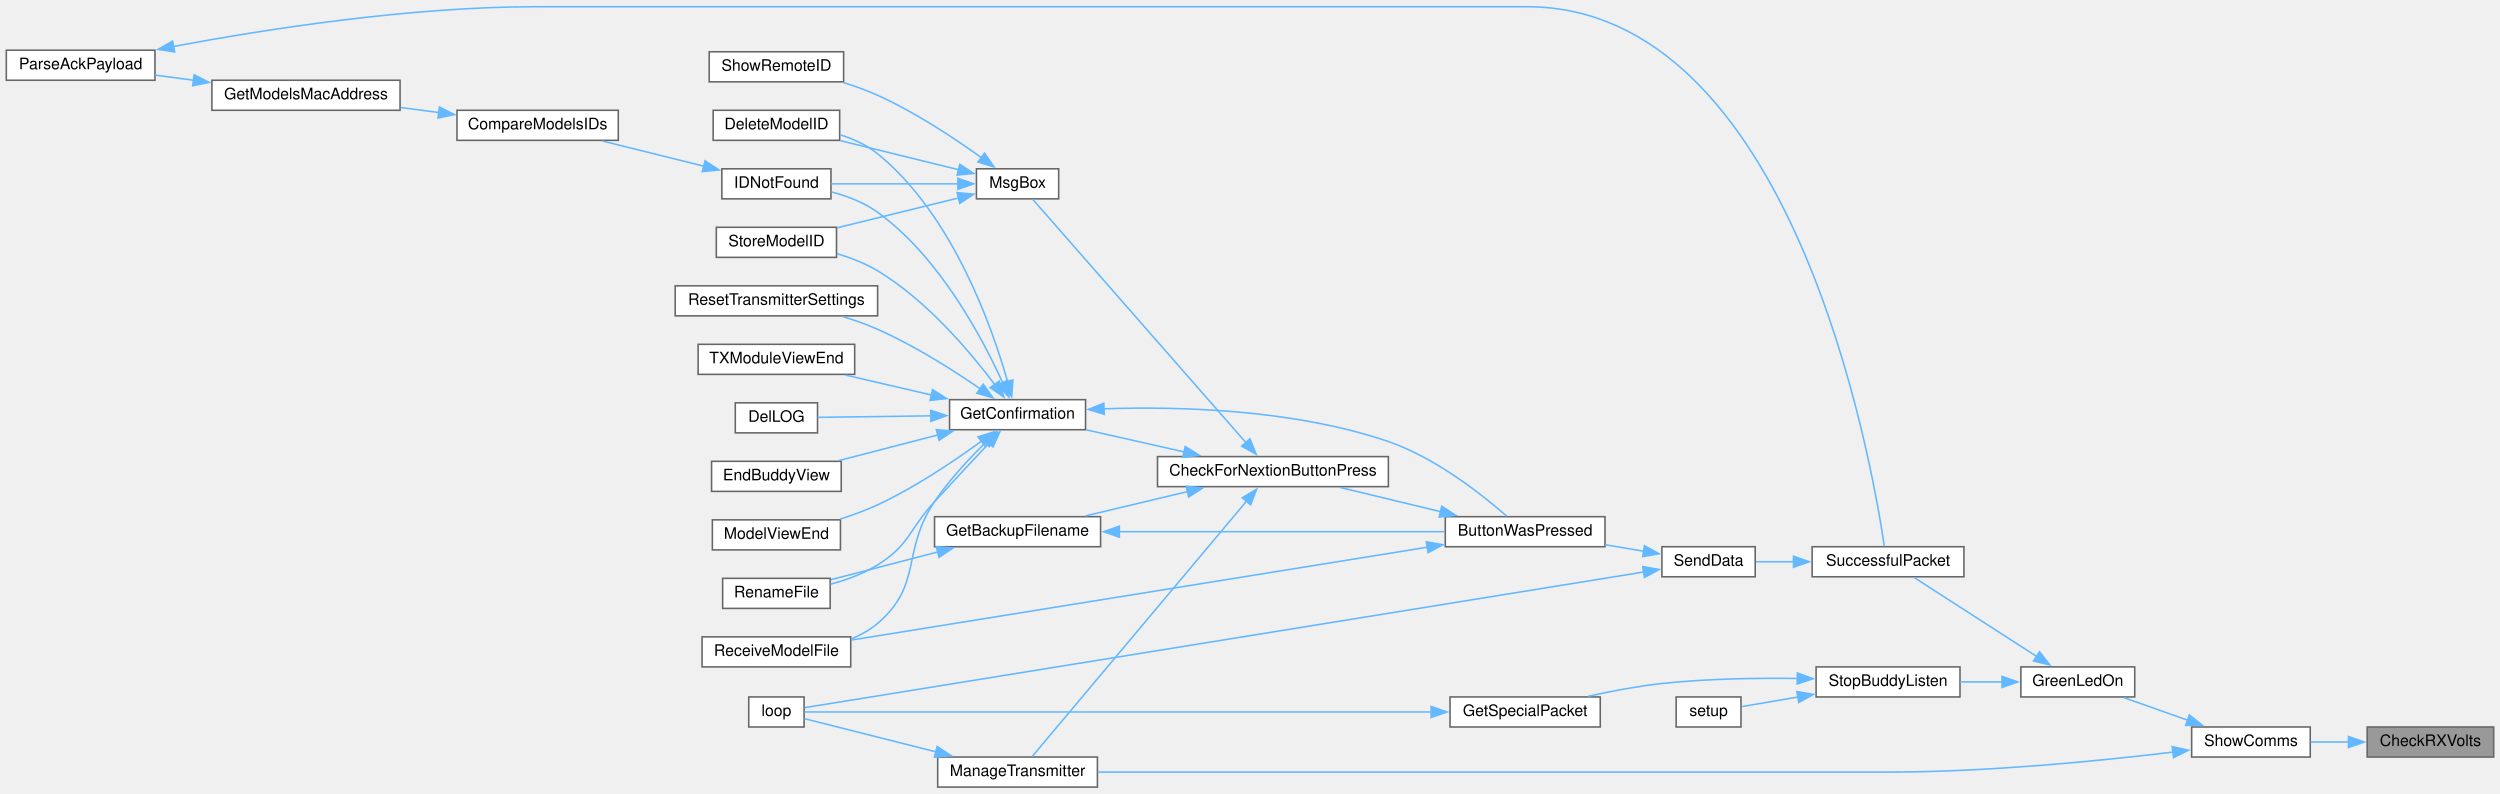
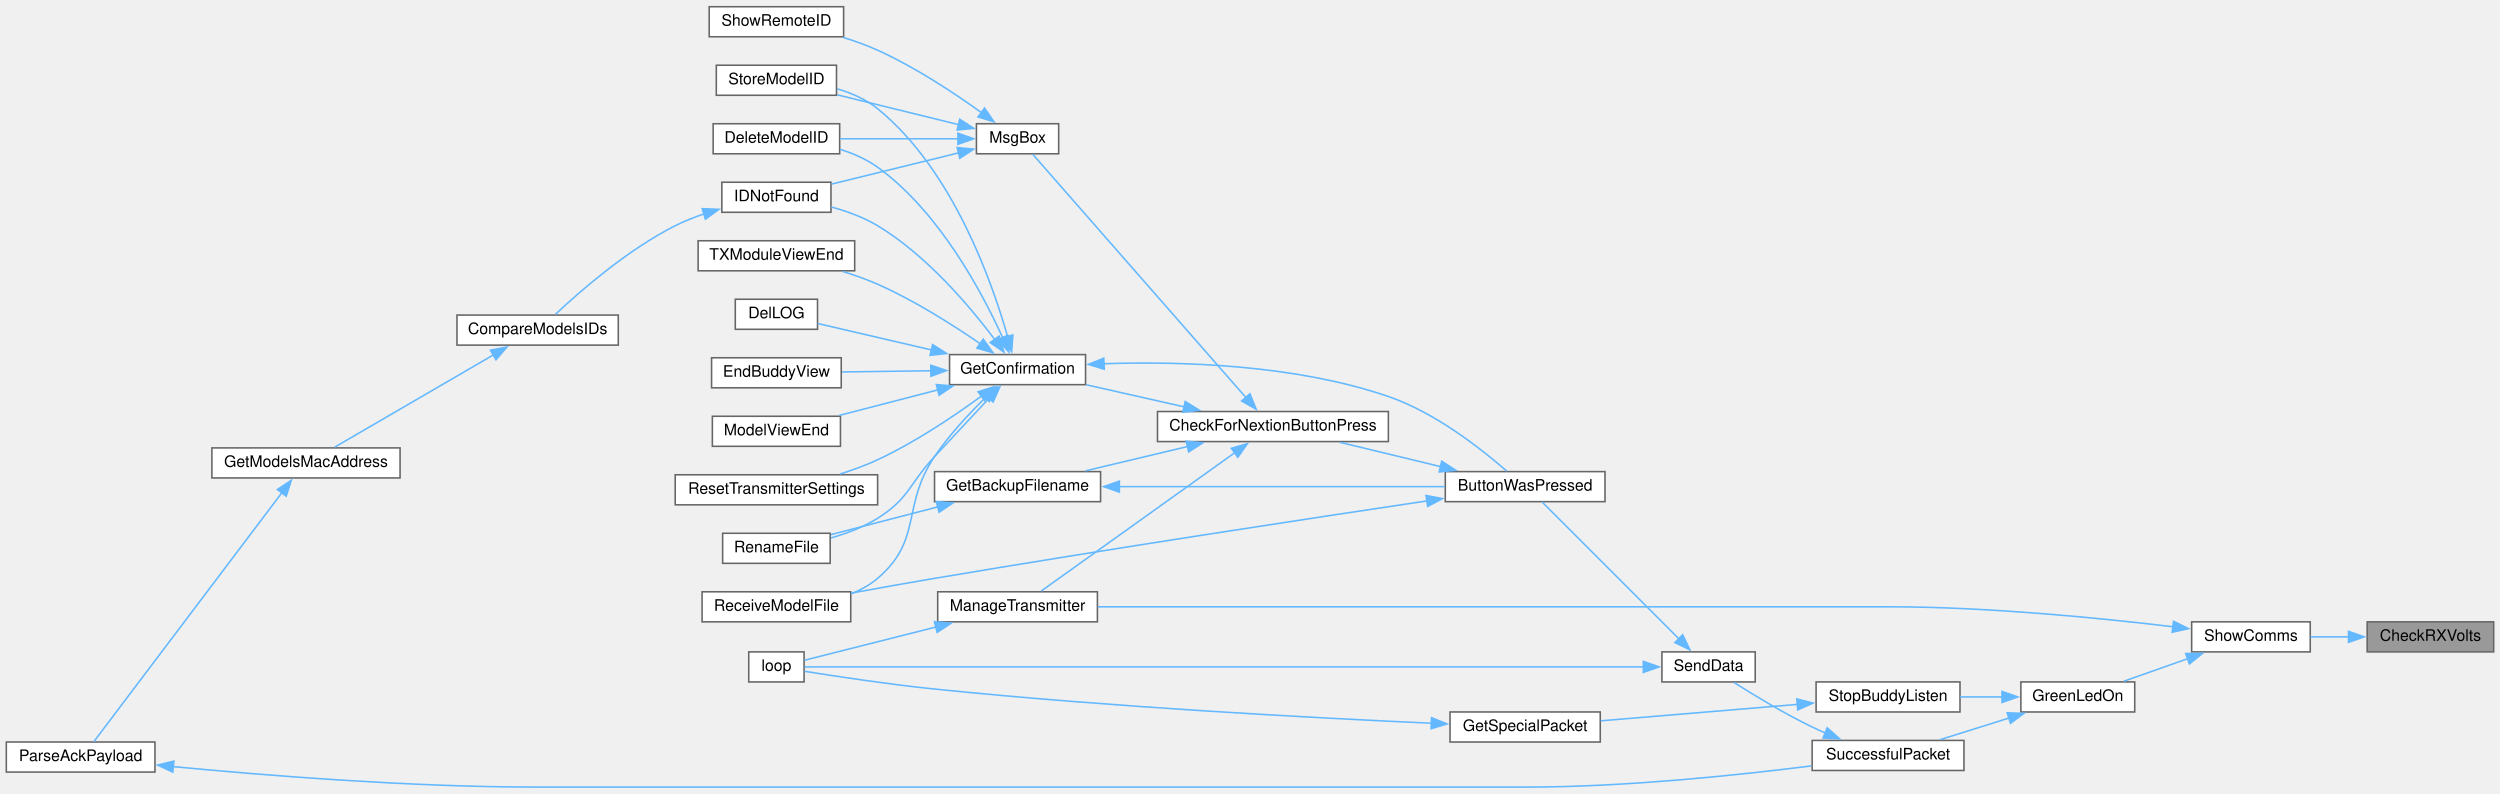
<svg xmlns="http://www.w3.org/2000/svg" xmlns:xlink="http://www.w3.org/1999/xlink" width="1581pt" height="502pt" viewBox="0.00 0.00 1581.00 501.50">
  <g id="graph0" class="graph" transform="scale(1 1) rotate(0) translate(4 497.5)">
    <g id="node1" class="node">
      <g id="a_node1">
        <a xlink:title=" ">
-           <polygon fill="#999999" stroke="#666666" points="1573,-38 1493,-38 1493,-19 1573,-19 1573,-38" />
-           <text text-anchor="middle" x="1533" y="-26" font-family="Helvetica,sans-Serif" font-size="10.00">CheckRXVolts</text>
+           <polygon fill="#999999" stroke="#666666" points="1573,-104.5 1493,-104.5 1493,-85.5 1573,-85.5 1573,-104.5" />
+           <text text-anchor="middle" x="1533" y="-92.5" font-family="Helvetica,sans-Serif" font-size="10.00">CheckRXVolts</text>
        </a>
      </g>
    </g>
    <g id="node2" class="node">
      <g id="a_node2">
        <a xlink:href="TransmitterCode_2src_2main_8cpp.html#a5d3a46c21927cf7a3031a1e68e0b7b48" target="_top" xlink:title="SHOW COMMS.">
-           <polygon fill="white" stroke="#666666" points="1457,-38 1382,-38 1382,-19 1457,-19 1457,-38" />
-           <text text-anchor="middle" x="1419.5" y="-26" font-family="Helvetica,sans-Serif" font-size="10.00">ShowComms</text>
+           <polygon fill="white" stroke="#666666" points="1457,-104.5 1382,-104.5 1382,-85.5 1457,-85.5 1457,-104.5" />
+           <text text-anchor="middle" x="1419.5" y="-92.5" font-family="Helvetica,sans-Serif" font-size="10.00">ShowComms</text>
        </a>
      </g>
    </g>
    <g id="edge1" class="edge">
-       <path fill="none" stroke="#63b8ff" d="M1481.36,-28.5C1473.22,-28.5 1464.94,-28.5 1457.22,-28.5" />
-       <polygon fill="#63b8ff" stroke="#63b8ff" points="1481.18,-32 1491.18,-28.5 1481.18,-25 1481.18,-32" />
+       <path fill="none" stroke="#63b8ff" d="M1481.36,-95C1473.22,-95 1464.94,-95 1457.22,-95" />
+       <polygon fill="#63b8ff" stroke="#63b8ff" points="1481.18,-98.5 1491.18,-95 1481.18,-91.5 1481.18,-98.5" />
    </g>
    <g id="node3" class="node">
      <g id="a_node3">
        <a xlink:href="TransmitterCode_2src_2main_8cpp.html#a62e53eb9359c32b666e3386d62c57037" target="_top" xlink:title=" ">
-           <polygon fill="white" stroke="#666666" points="1346,-76 1274,-76 1274,-57 1346,-57 1346,-76" />
-           <text text-anchor="middle" x="1310" y="-64" font-family="Helvetica,sans-Serif" font-size="10.00">GreenLedOn</text>
+           <polygon fill="white" stroke="#666666" points="1346,-66.5 1274,-66.5 1274,-47.5 1346,-47.5 1346,-66.5" />
+           <text text-anchor="middle" x="1310" y="-54.5" font-family="Helvetica,sans-Serif" font-size="10.00">GreenLedOn</text>
        </a>
      </g>
    </g>
    <g id="edge2" class="edge">
-       <path fill="none" stroke="#63b8ff" d="M1379.42,-42.32C1366.05,-47.04 1351.38,-52.23 1339.06,-56.58" />
-       <polygon fill="#63b8ff" stroke="#63b8ff" points="1380.57,-45.62 1388.83,-38.99 1378.23,-39.02 1380.57,-45.62" />
-     </g>
-     <g id="node27" class="node">
-       <g id="a_node27">
+       <path fill="none" stroke="#63b8ff" d="M1379.42,-81.18C1366.05,-76.46 1351.38,-71.27 1339.06,-66.92" />
+       <polygon fill="#63b8ff" stroke="#63b8ff" points="1378.23,-84.48 1388.83,-84.51 1380.57,-77.88 1378.23,-84.48" />
+     </g>
+     <g id="node26" class="node">
+       <g id="a_node26">
        <a xlink:href="TransmitterCode_2src_2main_8cpp.html#a558ea014e230b7caa54ce5a37ad29b22" target="_top" xlink:title=" ">
-           <polygon fill="white" stroke="#666666" points="690,-19 589,-19 589,0 690,0 690,-19" />
-           <text text-anchor="middle" x="639.5" y="-7" font-family="Helvetica,sans-Serif" font-size="10.00">ManageTransmitter</text>
-         </a>
-       </g>
-     </g>
-     <g id="edge39" class="edge">
-       <path fill="none" stroke="#63b8ff" d="M1370.12,-22.11C1324.14,-16.59 1252.98,-9.5 1191,-9.5 1191,-9.5 1191,-9.5 959.5,-9.5 864.24,-9.5 752.99,-9.5 690.23,-9.5" />
-       <polygon fill="#63b8ff" stroke="#63b8ff" points="1369.68,-25.58 1380.04,-23.32 1370.54,-18.63 1369.68,-25.58" />
+           <polygon fill="white" stroke="#666666" points="690,-123.5 589,-123.5 589,-104.5 690,-104.5 690,-123.5" />
+           <text text-anchor="middle" x="639.5" y="-111.5" font-family="Helvetica,sans-Serif" font-size="10.00">ManageTransmitter</text>
+         </a>
+       </g>
+     </g>
+     <g id="edge38" class="edge">
+       <path fill="none" stroke="#63b8ff" d="M1370.12,-101.39C1324.14,-106.91 1252.98,-114 1191,-114 1191,-114 1191,-114 959.5,-114 864.24,-114 752.99,-114 690.23,-114" />
+       <polygon fill="#63b8ff" stroke="#63b8ff" points="1370.54,-104.87 1380.04,-100.18 1369.68,-97.92 1370.54,-104.87" />
    </g>
    <g id="node4" class="node">
      <g id="a_node4">
        <a xlink:href="BuddyWireless_8h.html#a48deaa676a577a781ebfe3a7c24aa2f5" target="_top" xlink:title=" ">
-           <polygon fill="white" stroke="#666666" points="1235.5,-76 1144.5,-76 1144.5,-57 1235.5,-57 1235.5,-76" />
-           <text text-anchor="middle" x="1190" y="-64" font-family="Helvetica,sans-Serif" font-size="10.00">StopBuddyListen</text>
+           <polygon fill="white" stroke="#666666" points="1235.5,-66.5 1144.5,-66.5 1144.5,-47.5 1235.5,-47.5 1235.5,-66.5" />
+           <text text-anchor="middle" x="1190" y="-54.5" font-family="Helvetica,sans-Serif" font-size="10.00">StopBuddyListen</text>
        </a>
      </g>
    </g>
    <g id="edge3" class="edge">
-       <path fill="none" stroke="#63b8ff" d="M1262.31,-66.5C1253.51,-66.5 1244.33,-66.5 1235.59,-66.5" />
-       <polygon fill="#63b8ff" stroke="#63b8ff" points="1262.08,-70 1272.08,-66.5 1262.08,-63 1262.08,-70" />
-     </g>
-     <g id="node8" class="node">
-       <g id="a_node8">
+       <path fill="none" stroke="#63b8ff" d="M1262.31,-57C1253.51,-57 1244.33,-57 1235.59,-57" />
+       <polygon fill="#63b8ff" stroke="#63b8ff" points="1262.08,-60.5 1272.08,-57 1262.08,-53.5 1262.08,-60.5" />
+     </g>
+     <g id="node7" class="node">
+       <g id="a_node7">
        <a xlink:href="transceiver_8h.html#a1c11bb6771548de7d96723045b922620" target="_top" xlink:title=" ">
-           <polygon fill="white" stroke="#666666" points="1238,-152 1142,-152 1142,-133 1238,-133 1238,-152" />
-           <text text-anchor="middle" x="1190" y="-140" font-family="Helvetica,sans-Serif" font-size="10.00">SuccessfulPacket</text>
-         </a>
-       </g>
-     </g>
-     <g id="edge7" class="edge">
-       <path fill="none" stroke="#63b8ff" d="M1283.95,-82.63C1260.47,-97.75 1226.13,-119.87 1206.43,-132.56" />
-       <polygon fill="#63b8ff" stroke="#63b8ff" points="1285.79,-85.61 1292.3,-77.26 1282,-79.73 1285.79,-85.61" />
+           <polygon fill="white" stroke="#666666" points="1238,-29.5 1142,-29.5 1142,-10.5 1238,-10.5 1238,-29.5" />
+           <text text-anchor="middle" x="1190" y="-17.5" font-family="Helvetica,sans-Serif" font-size="10.00">SuccessfulPacket</text>
+         </a>
+       </g>
+     </g>
+     <g id="edge6" class="edge">
+       <path fill="none" stroke="#63b8ff" d="M1266.65,-43.72C1252.16,-39.18 1236.21,-34.18 1222.71,-29.94" />
+       <polygon fill="#63b8ff" stroke="#63b8ff" points="1265.34,-46.98 1275.93,-46.63 1267.44,-40.3 1265.34,-46.98" />
    </g>
    <g id="node5" class="node">
      <g id="a_node5">
        <a xlink:href="BuddyWireless_8h.html#a6b6be9f7d9ac75c161d1dc492961bebf" target="_top" xlink:title=" ">
-           <polygon fill="white" stroke="#666666" points="1008,-57 913,-57 913,-38 1008,-38 1008,-57" />
-           <text text-anchor="middle" x="960.5" y="-45" font-family="Helvetica,sans-Serif" font-size="10.00">GetSpecialPacket</text>
+           <polygon fill="white" stroke="#666666" points="1008,-47.5 913,-47.5 913,-28.5 1008,-28.5 1008,-47.5" />
+           <text text-anchor="middle" x="960.5" y="-35.5" font-family="Helvetica,sans-Serif" font-size="10.00">GetSpecialPacket</text>
        </a>
      </g>
    </g>
    <g id="edge4" class="edge">
-       <path fill="none" stroke="#63b8ff" d="M1132.86,-68.69C1106.7,-69.05 1075.18,-68.53 1047,-65.5 1031.62,-63.84 1014.92,-60.65 1000.4,-57.41" />
-       <polygon fill="#63b8ff" stroke="#63b8ff" points="1132.65,-72.19 1142.59,-68.5 1132.52,-65.19 1132.65,-72.19" />
-     </g>
-     <g id="node7" class="node">
-       <g id="a_node7">
-         <a xlink:href="TransmitterCode_2src_2main_8cpp.html#a17699f358cf9f7c3155a9c5daf8ff13c" target="_top" xlink:title=" ">
-           <polygon fill="white" stroke="#666666" points="1097,-57 1056,-57 1056,-38 1097,-38 1097,-57" />
-           <text text-anchor="middle" x="1076.5" y="-45" font-family="Helvetica,sans-Serif" font-size="10.00">setup</text>
-         </a>
-       </g>
-     </g>
-     <g id="edge6" class="edge">
-       <path fill="none" stroke="#63b8ff" d="M1133.12,-56.98C1120.34,-54.8 1107.56,-52.62 1097.49,-50.91" />
-       <polygon fill="#63b8ff" stroke="#63b8ff" points="1132.35,-60.4 1142.8,-58.63 1133.53,-53.5 1132.35,-60.4" />
+       <path fill="none" stroke="#63b8ff" d="M1132.59,-52.29C1094.33,-49.09 1044.36,-44.92 1008.31,-41.91" />
+       <polygon fill="#63b8ff" stroke="#63b8ff" points="1132.29,-55.78 1142.55,-53.12 1132.87,-48.8 1132.29,-55.78" />
    </g>
    <g id="node6" class="node">
      <g id="a_node6">
        <a xlink:href="TransmitterCode_2src_2main_8cpp.html#ad3cb30894c94eb016e98bdcaa899ac86" target="_top" xlink:title=" ">
-           <polygon fill="white" stroke="#666666" points="504.5,-57 469.5,-57 469.5,-38 504.5,-38 504.5,-57" />
-           <text text-anchor="middle" x="487" y="-45" font-family="Helvetica,sans-Serif" font-size="10.00">loop</text>
+           <polygon fill="white" stroke="#666666" points="504.5,-85.5 469.5,-85.5 469.5,-66.5 504.5,-66.5 504.5,-85.5" />
+           <text text-anchor="middle" x="487" y="-73.5" font-family="Helvetica,sans-Serif" font-size="10.00">loop</text>
        </a>
      </g>
    </g>
    <g id="edge5" class="edge">
-       <path fill="none" stroke="#63b8ff" d="M901.26,-47.5C793.43,-47.5 567.89,-47.5 504.75,-47.5" />
-       <polygon fill="#63b8ff" stroke="#63b8ff" points="901.05,-51 911.05,-47.5 901.05,-44 901.05,-51" />
+       <path fill="none" stroke="#63b8ff" d="M901.38,-40.37C827.99,-43.68 697.91,-50.6 587,-62 557.99,-64.98 524.42,-70.08 504.77,-73.23" />
+       <polygon fill="#63b8ff" stroke="#63b8ff" points="901.31,-43.88 911.14,-39.94 901,-36.89 901.31,-43.88" />
+     </g>
+     <g id="node8" class="node">
+       <g id="a_node8">
+         <a xlink:href="transceiver_8h.html#a049bfb836e7aa4a3a48a1a4bd225fafc" target="_top" xlink:title=" ">
+           <polygon fill="white" stroke="#666666" points="1106,-85.5 1047,-85.5 1047,-66.5 1106,-66.5 1106,-85.5" />
+           <text text-anchor="middle" x="1076.5" y="-73.5" font-family="Helvetica,sans-Serif" font-size="10.00">SendData</text>
+         </a>
+       </g>
+     </g>
+     <g id="edge7" class="edge">
+       <path fill="none" stroke="#63b8ff" d="M1150.41,-34.17C1147.54,-35.41 1144.71,-36.69 1142,-38 1124.55,-46.41 1105.57,-57.9 1092.74,-66.04" />
+       <polygon fill="#63b8ff" stroke="#63b8ff" points="1151.51,-37.51 1159.44,-30.48 1148.86,-31.03 1151.51,-37.51" />
+     </g>
+     <g id="edge37" class="edge">
+       <path fill="none" stroke="#63b8ff" d="M1035.58,-76C919.31,-76 584.16,-76 504.93,-76" />
+       <polygon fill="#63b8ff" stroke="#63b8ff" points="1035.25,-79.5 1045.25,-76 1035.25,-72.5 1035.25,-79.5" />
    </g>
    <g id="node9" class="node">
      <g id="a_node9">
-         <a xlink:href="transceiver_8h.html#a049bfb836e7aa4a3a48a1a4bd225fafc" target="_top" xlink:title=" ">
-           <polygon fill="white" stroke="#666666" points="1106,-152 1047,-152 1047,-133 1106,-133 1106,-152" />
-           <text text-anchor="middle" x="1076.5" y="-140" font-family="Helvetica,sans-Serif" font-size="10.00">SendData</text>
+         <a xlink:href="TransmitterCode_2src_2main_8cpp.html#a804fdbdd5eab4c596bbe8a23eecbe4d5" target="_top" xlink:title=" ">
+           <polygon fill="white" stroke="#666666" points="1011,-199.5 910,-199.5 910,-180.5 1011,-180.5 1011,-199.5" />
+           <text text-anchor="middle" x="960.5" y="-187.5" font-family="Helvetica,sans-Serif" font-size="10.00">ButtonWasPressed</text>
        </a>
      </g>
    </g>
    <g id="edge8" class="edge">
-       <path fill="none" stroke="#63b8ff" d="M1130.39,-142.5C1122.07,-142.5 1113.83,-142.5 1106.43,-142.5" />
-       <polygon fill="#63b8ff" stroke="#63b8ff" points="1130.2,-146 1140.2,-142.5 1130.2,-139 1130.2,-146" />
-     </g>
-     <g id="edge38" class="edge">
-       <path fill="none" stroke="#63b8ff" d="M1035.58,-136.04C919.31,-117.24 584.16,-63.05 504.93,-50.24" />
-       <polygon fill="#63b8ff" stroke="#63b8ff" points="1034.84,-139.47 1045.27,-137.61 1035.96,-132.56 1034.84,-139.47" />
+       <path fill="none" stroke="#63b8ff" d="M1057.72,-93.78C1033.33,-118.17 990.36,-161.14 971.19,-180.31" />
+       <polygon fill="#63b8ff" stroke="#63b8ff" points="1060.11,-96.34 1064.71,-86.79 1055.16,-91.39 1060.11,-96.34" />
    </g>
    <g id="node10" class="node">
      <g id="a_node10">
-         <a xlink:href="TransmitterCode_2src_2main_8cpp.html#a804fdbdd5eab4c596bbe8a23eecbe4d5" target="_top" xlink:title=" ">
-           <polygon fill="white" stroke="#666666" points="1011,-171 910,-171 910,-152 1011,-152 1011,-171" />
-           <text text-anchor="middle" x="960.5" y="-159" font-family="Helvetica,sans-Serif" font-size="10.00">ButtonWasPressed</text>
+         <a xlink:href="Utilities_8h.html#afb7c85cac4aa89fd998ed81c330374d2" target="_top" xlink:title=" ">
+           <polygon fill="white" stroke="#666666" points="874,-237.5 728,-237.5 728,-218.5 874,-218.5 874,-237.5" />
+           <text text-anchor="middle" x="801" y="-225.5" font-family="Helvetica,sans-Serif" font-size="10.00">CheckForNextionButtonPress</text>
        </a>
      </g>
    </g>
    <g id="edge9" class="edge">
-       <path fill="none" stroke="#63b8ff" d="M1035.58,-149.15C1027.67,-150.47 1019.29,-151.87 1011.11,-153.23" />
-       <polygon fill="#63b8ff" stroke="#63b8ff" points="1035.95,-152.64 1045.24,-147.54 1034.8,-145.74 1035.95,-152.64" />
+       <path fill="none" stroke="#63b8ff" d="M906.94,-202.68C886.25,-207.67 862.83,-213.32 843.38,-218.02" />
+       <polygon fill="#63b8ff" stroke="#63b8ff" points="907.75,-206.09 916.65,-200.34 906.11,-199.28 907.75,-206.09" />
+     </g>
+     <g id="node22" class="node">
+       <g id="a_node22">
+         <a xlink:href="ModelExchange_8h.html#ab7c9edf843c732d7fe296564f39bc0dc" target="_top" xlink:title="RECEIVE A MODEL FILE.">
+           <polygon fill="white" stroke="#666666" points="534,-123.5 440,-123.5 440,-104.5 534,-104.5 534,-123.5" />
+           <text text-anchor="middle" x="487" y="-111.5" font-family="Helvetica,sans-Serif" font-size="10.00">ReceiveModelFile</text>
+         </a>
+       </g>
+     </g>
+     <g id="edge36" class="edge">
+       <path fill="none" stroke="#63b8ff" d="M898.35,-180.97C824.48,-169.94 696.5,-150.48 587,-132 569.77,-129.09 550.9,-125.71 534.29,-122.67" />
+       <polygon fill="#63b8ff" stroke="#63b8ff" points="897.82,-184.43 908.23,-182.44 898.85,-177.5 897.82,-184.43" />
    </g>
    <g id="node11" class="node">
      <g id="a_node11">
-         <a xlink:href="Utilities_8h.html#afb7c85cac4aa89fd998ed81c330374d2" target="_top" xlink:title=" ">
-           <polygon fill="white" stroke="#666666" points="874,-209 728,-209 728,-190 874,-190 874,-209" />
-           <text text-anchor="middle" x="801" y="-197" font-family="Helvetica,sans-Serif" font-size="10.00">CheckForNextionButtonPress</text>
+         <a xlink:href="TransmitterCode_2src_2main_8cpp.html#a641d6dab68ec7b2a8a32492aac55bc1c" target="_top" xlink:title=" ">
+           <polygon fill="white" stroke="#666666" points="692,-199.5 587,-199.5 587,-180.5 692,-180.5 692,-199.5" />
+           <text text-anchor="middle" x="639.5" y="-187.5" font-family="Helvetica,sans-Serif" font-size="10.00">GetBackupFilename</text>
        </a>
      </g>
    </g>
    <g id="edge10" class="edge">
-       <path fill="none" stroke="#63b8ff" d="M906.94,-174.18C886.25,-179.17 862.83,-184.82 843.38,-189.52" />
-       <polygon fill="#63b8ff" stroke="#63b8ff" points="907.75,-177.59 916.65,-171.84 906.11,-170.78 907.75,-177.59" />
+       <path fill="none" stroke="#63b8ff" d="M747.07,-215.39C726.04,-210.38 702.2,-204.7 682.4,-199.98" />
+       <polygon fill="#63b8ff" stroke="#63b8ff" points="746.08,-218.75 756.62,-217.67 747.7,-211.94 746.08,-218.75" />
+     </g>
+     <g id="node13" class="node">
+       <g id="a_node13">
+         <a xlink:href="TransmitterCode_2src_2main_8cpp.html#a6506bf72e0dd9e9ce480156b47625bff" target="_top" xlink:title=" ">
+           <polygon fill="white" stroke="#666666" points="682.5,-273.5 596.5,-273.5 596.5,-254.5 682.5,-254.5 682.5,-273.5" />
+           <text text-anchor="middle" x="639.5" y="-261.5" font-family="Helvetica,sans-Serif" font-size="10.00">GetConfirmation</text>
+         </a>
+       </g>
+     </g>
+     <g id="edge13" class="edge">
+       <path fill="none" stroke="#63b8ff" d="M745,-240.41C724.69,-245 702.01,-250.12 682.99,-254.41" />
+       <polygon fill="#63b8ff" stroke="#63b8ff" points="745.53,-243.88 754.52,-238.27 743.99,-237.05 745.53,-243.88" />
+     </g>
+     <g id="edge29" class="edge">
+       <path fill="none" stroke="#63b8ff" d="M777.06,-211.6C743.49,-187.61 681.98,-143.65 654.46,-123.98" />
+       <polygon fill="#63b8ff" stroke="#63b8ff" points="774.72,-214.24 784.89,-217.2 778.79,-208.54 774.72,-214.24" />
+     </g>
+     <g id="node27" class="node">
+       <g id="a_node27">
+         <a xlink:href="TransmitterCode_2src_2main_8cpp.html#a6f5b0f1e4ca75768c16c4dd93f92a8de" target="_top" xlink:title=" ">
+           <polygon fill="white" stroke="#666666" points="665.5,-419.5 613.5,-419.5 613.5,-400.5 665.5,-400.5 665.5,-419.5" />
+           <text text-anchor="middle" x="639.5" y="-407.5" font-family="Helvetica,sans-Serif" font-size="10.00">MsgBox</text>
+         </a>
+       </g>
+     </g>
+     <g id="edge31" class="edge">
+       <path fill="none" stroke="#63b8ff" d="M783.91,-246.36C750.52,-284.46 674.7,-370.97 649.12,-400.17" />
+       <polygon fill="#63b8ff" stroke="#63b8ff" points="786.47,-248.75 790.43,-238.92 781.2,-244.14 786.47,-248.75" />
+     </g>
+     <g id="edge11" class="edge">
+       <path fill="none" stroke="#63b8ff" d="M703.68,-190C764.13,-190 854.1,-190 909.66,-190" />
+       <polygon fill="#63b8ff" stroke="#63b8ff" points="703.89,-186.5 693.89,-190 703.89,-193.5 703.89,-186.5" />
+     </g>
+     <g id="node12" class="node">
+       <g id="a_node12">
+         <a xlink:href="TransmitterCode_2src_2main_8cpp.html#a9d94366336f1e5fd43edb9c24bec5821" target="_top" xlink:title=" ">
+           <polygon fill="white" stroke="#666666" points="521,-160.5 453,-160.5 453,-141.5 521,-141.5 521,-160.5" />
+           <text text-anchor="middle" x="487" y="-148.5" font-family="Helvetica,sans-Serif" font-size="10.00">RenameFile</text>
+         </a>
+       </g>
+     </g>
+     <g id="edge12" class="edge">
+       <path fill="none" stroke="#63b8ff" d="M589.21,-177.23C567.01,-171.47 541.36,-164.83 521.44,-159.66" />
+       <polygon fill="#63b8ff" stroke="#63b8ff" points="588.11,-180.56 598.67,-179.68 589.87,-173.78 588.11,-180.56" />
+     </g>
+     <g id="edge14" class="edge">
+       <path fill="none" stroke="#63b8ff" d="M694.14,-267.73C742.49,-269.33 814.86,-267.28 874,-247 904.04,-236.7 933.64,-213.17 948.89,-199.78" />
+       <polygon fill="#63b8ff" stroke="#63b8ff" points="694.34,-264.23 684.2,-267.33 694.05,-271.23 694.34,-264.23" />
+     </g>
+     <g id="edge25" class="edge">
+       <path fill="none" stroke="#63b8ff" d="M621.7,-246.12C611.62,-235.38 598.55,-221.42 587,-209 570.94,-191.72 571,-182.51 551,-170 542.09,-164.42 531.45,-160.4 521.47,-157.54" />
+       <polygon fill="#63b8ff" stroke="#63b8ff" points="618.93,-248.29 628.33,-253.18 624.03,-243.49 618.93,-248.29" />
+     </g>
+     <g id="node14" class="node">
+       <g id="a_node14">
+         <a xlink:href="TransmitterCode_2src_2main_8cpp.html#ac45477c637c975e13189e2988c8813b3" target="_top" xlink:title=" ">
+           <polygon fill="white" stroke="#666666" points="527,-419.5 447,-419.5 447,-400.5 527,-400.5 527,-419.5" />
+           <text text-anchor="middle" x="487" y="-407.5" font-family="Helvetica,sans-Serif" font-size="10.00">DeleteModelID</text>
+         </a>
+       </g>
+     </g>
+     <g id="edge15" class="edge">
+       <path fill="none" stroke="#63b8ff" d="M630.18,-283.98C617.38,-312.3 590.15,-363.77 551,-392 543.99,-397.06 535.59,-400.7 527.24,-403.32" />
+       <polygon fill="#63b8ff" stroke="#63b8ff" points="633.27,-285.68 634.05,-275.11 626.85,-282.88 633.27,-285.68" />
+     </g>
+     <g id="node15" class="node">
+       <g id="a_node15">
+         <a xlink:href="TransmitterCode_2src_2main_8cpp.html#a53d438145d004c3b053f245f494f4284" target="_top" xlink:title=" ">
+           <polygon fill="white" stroke="#666666" points="513,-308.5 461,-308.5 461,-289.5 513,-289.5 513,-308.5" />
+           <text text-anchor="middle" x="487" y="-296.5" font-family="Helvetica,sans-Serif" font-size="10.00">DelLOG</text>
+         </a>
+       </g>
+     </g>
+     <g id="edge16" class="edge">
+       <path fill="none" stroke="#63b8ff" d="M585.18,-276.4C560.64,-282.11 532.69,-288.61 513.08,-293.17" />
+       <polygon fill="#63b8ff" stroke="#63b8ff" points="585.76,-279.86 594.7,-274.19 584.17,-273.04 585.76,-279.86" />
+     </g>
+     <g id="node16" class="node">
+       <g id="a_node16">
+         <a xlink:href="TransmitterCode_2src_2main_8cpp.html#a16c65917a148c7f6c17babf11e977b69" target="_top" xlink:title=" ">
+           <polygon fill="white" stroke="#666666" points="528,-271.5 446,-271.5 446,-252.5 528,-252.5 528,-271.5" />
+           <text text-anchor="middle" x="487" y="-259.5" font-family="Helvetica,sans-Serif" font-size="10.00">EndBuddyView</text>
+         </a>
+       </g>
+     </g>
+     <g id="edge17" class="edge">
+       <path fill="none" stroke="#63b8ff" d="M584.9,-263.29C566.31,-263.04 545.8,-262.77 528.45,-262.54" />
+       <polygon fill="#63b8ff" stroke="#63b8ff" points="584.62,-266.78 594.66,-263.42 584.71,-259.78 584.62,-266.78" />
+     </g>
+     <g id="node17" class="node">
+       <g id="a_node17">
+         <a xlink:href="ModelMatch_8h.html#afdd42b1130d38073be1c2025af855879" target="_top" xlink:title=" ">
+           <polygon fill="white" stroke="#666666" points="521.5,-382.5 452.5,-382.5 452.5,-363.5 521.5,-363.5 521.5,-382.5" />
+           <text text-anchor="middle" x="487" y="-370.5" font-family="Helvetica,sans-Serif" font-size="10.00">IDNotFound</text>
+         </a>
+       </g>
+     </g>
+     <g id="edge18" class="edge">
+       <path fill="none" stroke="#63b8ff" d="M625.18,-282.93C609.66,-303.6 582.15,-336.26 551,-355 542.13,-360.34 531.61,-364.15 521.72,-366.86" />
+       <polygon fill="#63b8ff" stroke="#63b8ff" points="627.84,-285.22 630.9,-275.08 622.18,-281.1 627.84,-285.22" />
+     </g>
+     <g id="node21" class="node">
+       <g id="a_node21">
+         <a xlink:href="TransmitterCode_2src_2main_8cpp.html#ae9f91b9da28f2e1e2fb126961f03c31c" target="_top" xlink:title=" ">
+           <polygon fill="white" stroke="#666666" points="527.5,-234.5 446.5,-234.5 446.5,-215.5 527.5,-215.5 527.5,-234.5" />
+           <text text-anchor="middle" x="487" y="-222.5" font-family="Helvetica,sans-Serif" font-size="10.00">ModelViewEnd</text>
+         </a>
+       </g>
+     </g>
+     <g id="edge23" class="edge">
+       <path fill="none" stroke="#63b8ff" d="M589.17,-251.22C568.84,-245.95 545.62,-239.93 526.56,-234.99" />
+       <polygon fill="#63b8ff" stroke="#63b8ff" points="588.11,-254.56 598.67,-253.68 589.87,-247.78 588.11,-254.56" />
+     </g>
+     <g id="edge24" class="edge">
+       <path fill="none" stroke="#63b8ff" d="M619.43,-246.55C608.97,-236.31 596.28,-222.71 587,-209 565.83,-177.71 579.75,-156.51 551,-132 546.15,-127.87 540.41,-124.68 534.4,-122.23" />
+       <polygon fill="#63b8ff" stroke="#63b8ff" points="616.82,-248.9 626.48,-253.25 621.64,-243.83 616.82,-248.9" />
    </g>
    <g id="node23" class="node">
      <g id="a_node23">
-         <a xlink:href="ModelExchange_8h.html#ab7c9edf843c732d7fe296564f39bc0dc" target="_top" xlink:title="RECEIVE A MODEL FILE.">
-           <polygon fill="white" stroke="#666666" points="534,-95 440,-95 440,-76 534,-76 534,-95" />
-           <text text-anchor="middle" x="487" y="-83" font-family="Helvetica,sans-Serif" font-size="10.00">ReceiveModelFile</text>
-         </a>
-       </g>
-     </g>
-     <g id="edge37" class="edge">
-       <path fill="none" stroke="#63b8ff" d="M898.74,-151.71C803.27,-136.32 620.21,-106.81 534.46,-92.99" />
-       <polygon fill="#63b8ff" stroke="#63b8ff" points="898.01,-155.13 908.44,-153.27 899.12,-148.22 898.01,-155.13" />
-     </g>
-     <g id="node12" class="node">
-       <g id="a_node12">
-         <a xlink:href="TransmitterCode_2src_2main_8cpp.html#a641d6dab68ec7b2a8a32492aac55bc1c" target="_top" xlink:title=" ">
-           <polygon fill="white" stroke="#666666" points="692,-171 587,-171 587,-152 692,-152 692,-171" />
-           <text text-anchor="middle" x="639.5" y="-159" font-family="Helvetica,sans-Serif" font-size="10.00">GetBackupFilename</text>
-         </a>
-       </g>
-     </g>
-     <g id="edge11" class="edge">
-       <path fill="none" stroke="#63b8ff" d="M747.07,-186.89C726.04,-181.88 702.2,-176.2 682.4,-171.48" />
-       <polygon fill="#63b8ff" stroke="#63b8ff" points="746.08,-190.25 756.62,-189.17 747.7,-183.44 746.08,-190.25" />
-     </g>
-     <g id="node14" class="node">
-       <g id="a_node14">
-         <a xlink:href="TransmitterCode_2src_2main_8cpp.html#a6506bf72e0dd9e9ce480156b47625bff" target="_top" xlink:title=" ">
-           <polygon fill="white" stroke="#666666" points="682.5,-245 596.5,-245 596.5,-226 682.5,-226 682.5,-245" />
-           <text text-anchor="middle" x="639.5" y="-233" font-family="Helvetica,sans-Serif" font-size="10.00">GetConfirmation</text>
-         </a>
-       </g>
-     </g>
-     <g id="edge14" class="edge">
-       <path fill="none" stroke="#63b8ff" d="M745,-211.91C724.69,-216.5 702.01,-221.62 682.99,-225.91" />
-       <polygon fill="#63b8ff" stroke="#63b8ff" points="745.53,-215.38 754.52,-209.77 743.99,-208.55 745.53,-215.38" />
+         <a xlink:href="TransmitterCode_2src_2main_8cpp.html#a5c7f22bae35d5d6df9d54fe79dbb8401" target="_top" xlink:title=" ">
+           <polygon fill="white" stroke="#666666" points="551,-197.5 423,-197.5 423,-178.5 551,-178.5 551,-197.5" />
+           <text text-anchor="middle" x="487" y="-185.5" font-family="Helvetica,sans-Serif" font-size="10.00">ResetTransmitterSettings</text>
+         </a>
+       </g>
+     </g>
+     <g id="edge26" class="edge">
+       <path fill="none" stroke="#63b8ff" d="M616.72,-247.3C599.61,-234.81 574.78,-218.05 551,-207 543.54,-203.53 535.29,-200.51 527.29,-197.96" />
+       <polygon fill="#63b8ff" stroke="#63b8ff" points="614.51,-250.01 624.63,-253.18 618.69,-244.4 614.51,-250.01" />
+     </g>
+     <g id="node24" class="node">
+       <g id="a_node24">
+         <a xlink:href="TransmitterCode_2src_2main_8cpp.html#a3838aa0b33bb22d3b9934da05d2716d8" target="_top" xlink:title=" ">
+           <polygon fill="white" stroke="#666666" points="525,-456.5 449,-456.5 449,-437.5 525,-437.5 525,-456.5" />
+           <text text-anchor="middle" x="487" y="-444.5" font-family="Helvetica,sans-Serif" font-size="10.00">StoreModelID</text>
+         </a>
+       </g>
+     </g>
+     <g id="edge27" class="edge">
+       <path fill="none" stroke="#63b8ff" d="M633.26,-284.7C623.32,-319.74 598.33,-390.66 551,-429 543.66,-434.94 534.46,-438.92 525.38,-441.59" />
+       <polygon fill="#63b8ff" stroke="#63b8ff" points="636.55,-285.94 635.77,-275.38 629.79,-284.12 636.55,-285.94" />
+     </g>
+     <g id="node25" class="node">
+       <g id="a_node25">
+         <a xlink:href="TransmitterCode_2src_2main_8cpp.html#a3c55ef7c23759a89a86f6519569c4f7a" target="_top" xlink:title=" ">
+           <polygon fill="white" stroke="#666666" points="536.5,-345.5 437.5,-345.5 437.5,-326.5 536.5,-326.5 536.5,-345.5" />
+           <text text-anchor="middle" x="487" y="-333.5" font-family="Helvetica,sans-Serif" font-size="10.00">TXModuleViewEnd</text>
+         </a>
+       </g>
+     </g>
+     <g id="edge28" class="edge">
+       <path fill="none" stroke="#63b8ff" d="M616.04,-280.26C598.9,-292.06 574.34,-307.7 551,-318 544.03,-321.08 536.39,-323.78 528.91,-326.09" />
+       <polygon fill="#63b8ff" stroke="#63b8ff" points="617.79,-283.31 623.96,-274.7 613.77,-277.58 617.79,-283.31" />
+     </g>
+     <g id="node18" class="node">
+       <g id="a_node18">
+         <a xlink:href="ModelMatch_8h.html#af8fe429ceb65bf9d257a2a0f1c63eccb" target="_top" xlink:title=" ">
+           <polygon fill="white" stroke="#666666" points="387,-298.5 285,-298.5 285,-279.5 387,-279.5 387,-298.5" />
+           <text text-anchor="middle" x="336" y="-286.5" font-family="Helvetica,sans-Serif" font-size="10.00">CompareModelsIDs</text>
+         </a>
+       </g>
+     </g>
+     <g id="edge19" class="edge">
+       <path fill="none" stroke="#63b8ff" d="M441.48,-362.57C435.13,-360.43 428.79,-357.92 423,-355 392.74,-339.77 362.52,-313.33 347.24,-298.97" />
+       <polygon fill="#63b8ff" stroke="#63b8ff" points="440.06,-365.79 450.65,-365.38 442.11,-359.1 440.06,-365.79" />
+     </g>
+     <g id="node19" class="node">
+       <g id="a_node19">
+         <a xlink:href="ModelMatch_8h.html#a494cb4acb30856d1f53f08df1b80c41b" target="_top" xlink:title=" ">
+           <polygon fill="white" stroke="#666666" points="249,-214.5 130,-214.5 130,-195.5 249,-195.5 249,-214.5" />
+           <text text-anchor="middle" x="189.5" y="-202.5" font-family="Helvetica,sans-Serif" font-size="10.00">GetModelsMacAddress</text>
+         </a>
+       </g>
+     </g>
+     <g id="edge20" class="edge">
+       <path fill="none" stroke="#63b8ff" d="M308.23,-273.44C278.82,-256.34 232.49,-229.41 207.62,-214.95" />
+       <polygon fill="#63b8ff" stroke="#63b8ff" points="306.14,-276.27 316.55,-278.27 309.66,-270.22 306.14,-276.27" />
+     </g>
+     <g id="node20" class="node">
+       <g id="a_node20">
+         <a xlink:href="TransmitterCode_2src_2main_8cpp.html#a694f4f5a0147f4dc29b0bc1a8951547d" target="_top" xlink:title=" ">
+           <polygon fill="white" stroke="#666666" points="94,-28.5 0,-28.5 0,-9.5 94,-9.5 94,-28.5" />
+           <text text-anchor="middle" x="47" y="-16.5" font-family="Helvetica,sans-Serif" font-size="10.00">ParseAckPayload</text>
+         </a>
+       </g>
+     </g>
+     <g id="edge21" class="edge">
+       <path fill="none" stroke="#63b8ff" d="M174.34,-186.26C144.81,-147.16 77.52,-58.08 55.28,-28.64" />
+       <polygon fill="#63b8ff" stroke="#63b8ff" points="171.41,-188.18 180.23,-194.05 177,-183.97 171.41,-188.18" />
+     </g>
+     <g id="edge22" class="edge">
+       <path fill="none" stroke="#63b8ff" d="M105.27,-12.97C163.15,-7.41 255.18,0 335,0 961.5,0 961.5,0 961.5,0 1023.95,0 1095.67,-7.57 1141.61,-13.4" />
+       <polygon fill="#63b8ff" stroke="#63b8ff" points="105.28,-9.45 95.67,-13.91 105.97,-16.42 105.28,-9.45" />
    </g>
    <g id="edge30" class="edge">
-       <path fill="none" stroke="#63b8ff" d="M784.56,-181.11C751.38,-141.58 674.17,-49.61 648.77,-19.35" />
-       <polygon fill="#63b8ff" stroke="#63b8ff" points="781.57,-182.98 790.68,-188.39 786.93,-178.48 781.57,-182.98" />
+       <path fill="none" stroke="#63b8ff" d="M587.8,-101.2C558.96,-93.92 524.7,-85.27 504.75,-80.23" />
+       <polygon fill="#63b8ff" stroke="#63b8ff" points="586.94,-104.59 597.49,-103.65 588.65,-97.8 586.94,-104.59" />
+     </g>
+     <g id="edge32" class="edge">
+       <path fill="none" stroke="#63b8ff" d="M601.85,-410C579.32,-410 550.46,-410 527.44,-410" />
+       <polygon fill="#63b8ff" stroke="#63b8ff" points="601.8,-413.5 611.8,-410 601.8,-406.5 601.8,-413.5" />
+     </g>
+     <g id="edge33" class="edge">
+       <path fill="none" stroke="#63b8ff" d="M602.31,-401.1C577.83,-395.08 545.71,-387.19 521.75,-381.3" />
+       <polygon fill="#63b8ff" stroke="#63b8ff" points="601.29,-404.46 611.84,-403.45 602.96,-397.66 601.29,-404.46" />
+     </g>
+     <g id="edge35" class="edge">
+       <path fill="none" stroke="#63b8ff" d="M602.18,-418.93C578.94,-424.64 548.87,-432.04 525.42,-437.8" />
+       <polygon fill="#63b8ff" stroke="#63b8ff" points="602.96,-422.34 611.84,-416.55 601.29,-415.54 602.96,-422.34" />
    </g>
    <g id="node28" class="node">
      <g id="a_node28">
-         <a xlink:href="TransmitterCode_2src_2main_8cpp.html#a6f5b0f1e4ca75768c16c4dd93f92a8de" target="_top" xlink:title=" ">
-           <polygon fill="white" stroke="#666666" points="665.5,-391 613.5,-391 613.5,-372 665.5,-372 665.5,-391" />
-           <text text-anchor="middle" x="639.5" y="-379" font-family="Helvetica,sans-Serif" font-size="10.00">MsgBox</text>
-         </a>
-       </g>
-     </g>
-     <g id="edge32" class="edge">
-       <path fill="none" stroke="#63b8ff" d="M783.91,-217.86C750.52,-255.96 674.7,-342.47 649.12,-371.67" />
-       <polygon fill="#63b8ff" stroke="#63b8ff" points="786.47,-220.25 790.43,-210.42 781.2,-215.64 786.47,-220.25" />
-     </g>
-     <g id="edge12" class="edge">
-       <path fill="none" stroke="#63b8ff" d="M703.68,-161.5C764.13,-161.5 854.1,-161.5 909.66,-161.5" />
-       <polygon fill="#63b8ff" stroke="#63b8ff" points="703.89,-158 693.89,-161.5 703.89,-165 703.89,-158" />
-     </g>
-     <g id="node13" class="node">
-       <g id="a_node13">
-         <a xlink:href="TransmitterCode_2src_2main_8cpp.html#a9d94366336f1e5fd43edb9c24bec5821" target="_top" xlink:title=" ">
-           <polygon fill="white" stroke="#666666" points="521,-132 453,-132 453,-113 521,-113 521,-132" />
-           <text text-anchor="middle" x="487" y="-120" font-family="Helvetica,sans-Serif" font-size="10.00">RenameFile</text>
-         </a>
-       </g>
-     </g>
-     <g id="edge13" class="edge">
-       <path fill="none" stroke="#63b8ff" d="M589.21,-148.73C567.01,-142.97 541.36,-136.33 521.44,-131.16" />
-       <polygon fill="#63b8ff" stroke="#63b8ff" points="588.11,-152.06 598.67,-151.18 589.87,-145.28 588.11,-152.06" />
-     </g>
-     <g id="edge15" class="edge">
-       <path fill="none" stroke="#63b8ff" d="M694.14,-239.23C742.49,-240.83 814.86,-238.78 874,-218.5 904.04,-208.2 933.64,-184.67 948.89,-171.28" />
-       <polygon fill="#63b8ff" stroke="#63b8ff" points="694.34,-235.73 684.2,-238.83 694.05,-242.73 694.34,-235.73" />
-     </g>
-     <g id="edge26" class="edge">
-       <path fill="none" stroke="#63b8ff" d="M621.64,-217.67C611.54,-206.95 598.47,-193 587,-180.5 570.83,-162.88 571.29,-153.17 551,-140.5 542.03,-134.9 531.26,-130.99 521.18,-128.29" />
-       <polygon fill="#63b8ff" stroke="#63b8ff" points="618.88,-219.85 628.29,-224.72 623.97,-215.04 618.88,-219.85" />
-     </g>
-     <g id="node15" class="node">
-       <g id="a_node15">
-         <a xlink:href="TransmitterCode_2src_2main_8cpp.html#ac45477c637c975e13189e2988c8813b3" target="_top" xlink:title=" ">
-           <polygon fill="white" stroke="#666666" points="527,-428 447,-428 447,-409 527,-409 527,-428" />
-           <text text-anchor="middle" x="487" y="-416" font-family="Helvetica,sans-Serif" font-size="10.00">DeleteModelID</text>
-         </a>
-       </g>
-     </g>
-     <g id="edge16" class="edge">
-       <path fill="none" stroke="#63b8ff" d="M633.26,-256.2C623.32,-291.24 598.33,-362.16 551,-400.5 544.19,-406.01 535.78,-409.84 527.35,-412.49" />
-       <polygon fill="#63b8ff" stroke="#63b8ff" points="636.55,-257.44 635.77,-246.88 629.79,-255.62 636.55,-257.44" />
-     </g>
-     <g id="node16" class="node">
-       <g id="a_node16">
-         <a xlink:href="TransmitterCode_2src_2main_8cpp.html#a53d438145d004c3b053f245f494f4284" target="_top" xlink:title=" ">
-           <polygon fill="white" stroke="#666666" points="513,-243 461,-243 461,-224 513,-224 513,-243" />
-           <text text-anchor="middle" x="487" y="-231" font-family="Helvetica,sans-Serif" font-size="10.00">DelLOG</text>
-         </a>
-       </g>
-     </g>
-     <g id="edge17" class="edge">
-       <path fill="none" stroke="#63b8ff" d="M584.85,-234.79C560.39,-234.46 532.6,-234.09 513.08,-233.83" />
-       <polygon fill="#63b8ff" stroke="#63b8ff" points="584.62,-238.28 594.66,-234.92 584.71,-231.28 584.62,-238.28" />
-     </g>
-     <g id="node17" class="node">
-       <g id="a_node17">
-         <a xlink:href="TransmitterCode_2src_2main_8cpp.html#a16c65917a148c7f6c17babf11e977b69" target="_top" xlink:title=" ">
-           <polygon fill="white" stroke="#666666" points="528,-206 446,-206 446,-187 528,-187 528,-206" />
-           <text text-anchor="middle" x="487" y="-194" font-family="Helvetica,sans-Serif" font-size="10.00">EndBuddyView</text>
-         </a>
-       </g>
-     </g>
-     <g id="edge18" class="edge">
-       <path fill="none" stroke="#63b8ff" d="M589.17,-222.72C568.84,-217.45 545.62,-211.43 526.56,-206.49" />
-       <polygon fill="#63b8ff" stroke="#63b8ff" points="588.11,-226.06 598.67,-225.18 589.87,-219.28 588.11,-226.06" />
-     </g>
-     <g id="node18" class="node">
-       <g id="a_node18">
-         <a xlink:href="ModelMatch_8h.html#afdd42b1130d38073be1c2025af855879" target="_top" xlink:title=" ">
-           <polygon fill="white" stroke="#666666" points="521.5,-391 452.5,-391 452.5,-372 521.5,-372 521.5,-391" />
-           <text text-anchor="middle" x="487" y="-379" font-family="Helvetica,sans-Serif" font-size="10.00">IDNotFound</text>
-         </a>
-       </g>
-     </g>
-     <g id="edge19" class="edge">
-       <path fill="none" stroke="#63b8ff" d="M630.18,-255.48C617.38,-283.8 590.15,-335.27 551,-363.5 542.51,-369.62 531.99,-373.67 521.99,-376.34" />
-       <polygon fill="#63b8ff" stroke="#63b8ff" points="633.27,-257.18 634.05,-246.61 626.85,-254.38 633.27,-257.18" />
-     </g>
-     <g id="node22" class="node">
-       <g id="a_node22">
-         <a xlink:href="TransmitterCode_2src_2main_8cpp.html#ae9f91b9da28f2e1e2fb126961f03c31c" target="_top" xlink:title=" ">
-           <polygon fill="white" stroke="#666666" points="527.5,-169 446.5,-169 446.5,-150 527.5,-150 527.5,-169" />
-           <text text-anchor="middle" x="487" y="-157" font-family="Helvetica,sans-Serif" font-size="10.00">ModelViewEnd</text>
-         </a>
-       </g>
-     </g>
-     <g id="edge24" class="edge">
-       <path fill="none" stroke="#63b8ff" d="M616.72,-218.8C599.61,-206.31 574.78,-189.55 551,-178.5 543.54,-175.03 535.29,-172.01 527.29,-169.46" />
-       <polygon fill="#63b8ff" stroke="#63b8ff" points="614.51,-221.51 624.63,-224.68 618.69,-215.9 614.51,-221.51" />
-     </g>
-     <g id="edge25" class="edge">
-       <path fill="none" stroke="#63b8ff" d="M619.43,-218.05C608.97,-207.81 596.28,-194.21 587,-180.5 565.83,-149.21 579.75,-128.01 551,-103.5 546.15,-99.37 540.41,-96.18 534.4,-93.73" />
-       <polygon fill="#63b8ff" stroke="#63b8ff" points="616.82,-220.4 626.48,-224.75 621.64,-215.33 616.82,-220.4" />
-     </g>
-     <g id="node24" class="node">
-       <g id="a_node24">
-         <a xlink:href="TransmitterCode_2src_2main_8cpp.html#a5c7f22bae35d5d6df9d54fe79dbb8401" target="_top" xlink:title=" ">
-           <polygon fill="white" stroke="#666666" points="551,-317 423,-317 423,-298 551,-298 551,-317" />
-           <text text-anchor="middle" x="487" y="-305" font-family="Helvetica,sans-Serif" font-size="10.00">ResetTransmitterSettings</text>
-         </a>
-       </g>
-     </g>
-     <g id="edge27" class="edge">
-       <path fill="none" stroke="#63b8ff" d="M616.04,-251.76C598.9,-263.56 574.34,-279.2 551,-289.5 544.03,-292.58 536.39,-295.28 528.91,-297.59" />
-       <polygon fill="#63b8ff" stroke="#63b8ff" points="617.79,-254.81 623.96,-246.2 613.77,-249.08 617.79,-254.81" />
-     </g>
-     <g id="node25" class="node">
-       <g id="a_node25">
-         <a xlink:href="TransmitterCode_2src_2main_8cpp.html#a3838aa0b33bb22d3b9934da05d2716d8" target="_top" xlink:title=" ">
-           <polygon fill="white" stroke="#666666" points="525,-354 449,-354 449,-335 525,-335 525,-354" />
-           <text text-anchor="middle" x="487" y="-342" font-family="Helvetica,sans-Serif" font-size="10.00">StoreModelID</text>
-         </a>
-       </g>
-     </g>
-     <g id="edge28" class="edge">
-       <path fill="none" stroke="#63b8ff" d="M625.18,-254.43C609.66,-275.1 582.15,-307.76 551,-326.5 543.2,-331.19 534.13,-334.71 525.33,-337.33" />
-       <polygon fill="#63b8ff" stroke="#63b8ff" points="627.84,-256.72 630.9,-246.58 622.18,-252.6 627.84,-256.72" />
-     </g>
-     <g id="node26" class="node">
-       <g id="a_node26">
-         <a xlink:href="TransmitterCode_2src_2main_8cpp.html#a3c55ef7c23759a89a86f6519569c4f7a" target="_top" xlink:title=" ">
-           <polygon fill="white" stroke="#666666" points="536.5,-280 437.5,-280 437.5,-261 536.5,-261 536.5,-280" />
-           <text text-anchor="middle" x="487" y="-268" font-family="Helvetica,sans-Serif" font-size="10.00">TXModuleViewEnd</text>
-         </a>
-       </g>
-     </g>
-     <g id="edge29" class="edge">
-       <path fill="none" stroke="#63b8ff" d="M585.07,-247.93C567.27,-252.07 547.68,-256.62 530.79,-260.55" />
-       <polygon fill="#63b8ff" stroke="#63b8ff" points="585.76,-251.36 594.7,-245.69 584.17,-244.54 585.76,-251.36" />
-     </g>
-     <g id="node19" class="node">
-       <g id="a_node19">
-         <a xlink:href="ModelMatch_8h.html#af8fe429ceb65bf9d257a2a0f1c63eccb" target="_top" xlink:title=" ">
-           <polygon fill="white" stroke="#666666" points="387,-428 285,-428 285,-409 387,-409 387,-428" />
-           <text text-anchor="middle" x="336" y="-416" font-family="Helvetica,sans-Serif" font-size="10.00">CompareModelsIDs</text>
-         </a>
-       </g>
-     </g>
-     <g id="edge20" class="edge">
-       <path fill="none" stroke="#63b8ff" d="M441.26,-392.61C420.84,-397.68 396.84,-403.64 377.02,-408.56" />
-       <polygon fill="#63b8ff" stroke="#63b8ff" points="441.86,-396.07 450.72,-390.26 440.17,-389.27 441.86,-396.07" />
-     </g>
-     <g id="node20" class="node">
-       <g id="a_node20">
-         <a xlink:href="ModelMatch_8h.html#a494cb4acb30856d1f53f08df1b80c41b" target="_top" xlink:title=" ">
-           <polygon fill="white" stroke="#666666" points="249,-447 130,-447 130,-428 249,-428 249,-447" />
-           <text text-anchor="middle" x="189.5" y="-435" font-family="Helvetica,sans-Serif" font-size="10.00">GetModelsMacAddress</text>
-         </a>
-       </g>
-     </g>
-     <g id="edge21" class="edge">
-       <path fill="none" stroke="#63b8ff" d="M273.69,-426.56C265.67,-427.62 257.47,-428.69 249.49,-429.74" />
-       <polygon fill="#63b8ff" stroke="#63b8ff" points="273.91,-430.06 283.37,-425.29 272.99,-423.12 273.91,-430.06" />
-     </g>
-     <g id="node21" class="node">
-       <g id="a_node21">
-         <a xlink:href="TransmitterCode_2src_2main_8cpp.html#a694f4f5a0147f4dc29b0bc1a8951547d" target="_top" xlink:title=" ">
-           <polygon fill="white" stroke="#666666" points="94,-466 0,-466 0,-447 94,-447 94,-466" />
-           <text text-anchor="middle" x="47" y="-454" font-family="Helvetica,sans-Serif" font-size="10.00">ParseAckPayload</text>
-         </a>
-       </g>
-     </g>
-     <g id="edge22" class="edge">
-       <path fill="none" stroke="#63b8ff" d="M118.5,-446.97C110.23,-448.08 101.96,-449.2 94.14,-450.26" />
-       <polygon fill="#63b8ff" stroke="#63b8ff" points="118.79,-450.46 128.23,-445.65 117.85,-443.52 118.79,-450.46" />
-     </g>
-     <g id="edge23" class="edge">
-       <path fill="none" stroke="#63b8ff" d="M105.58,-468.33C163.32,-479.16 254.93,-493.5 335,-493.5 961.5,-493.5 961.5,-493.5 961.5,-493.5 1128.88,-493.5 1179.28,-208.94 1187.66,-152.25" />
-       <polygon fill="#63b8ff" stroke="#63b8ff" points="106.46,-464.94 95.98,-466.5 105.15,-471.82 106.46,-464.94" />
-     </g>
-     <g id="edge31" class="edge">
-       <path fill="none" stroke="#63b8ff" d="M587.8,-22.3C558.96,-29.58 524.7,-38.23 504.75,-43.27" />
-       <polygon fill="#63b8ff" stroke="#63b8ff" points="588.65,-25.7 597.49,-19.85 586.94,-18.91 588.65,-25.7" />
-     </g>
-     <g id="edge33" class="edge">
-       <path fill="none" stroke="#63b8ff" d="M602.16,-390.43C579.58,-395.98 550.57,-403.12 527.44,-408.8" />
-       <polygon fill="#63b8ff" stroke="#63b8ff" points="602.96,-393.84 611.84,-388.05 601.29,-387.04 602.96,-393.84" />
+         <a xlink:href="ModelExchange_8h.html#ac36bdea2efcd030a336293af16f5dc09" target="_top" xlink:title=" ">
+           <polygon fill="white" stroke="#666666" points="529.5,-493.5 444.5,-493.5 444.5,-474.5 529.5,-474.5 529.5,-493.5" />
+           <text text-anchor="middle" x="487" y="-481.5" font-family="Helvetica,sans-Serif" font-size="10.00">ShowRemoteID</text>
+         </a>
+       </g>
    </g>
    <g id="edge34" class="edge">
-       <path fill="none" stroke="#63b8ff" d="M601.98,-381.5C577.54,-381.5 545.6,-381.5 521.75,-381.5" />
-       <polygon fill="#63b8ff" stroke="#63b8ff" points="601.8,-385 611.8,-381.5 601.8,-378 601.8,-385" />
-     </g>
-     <g id="edge36" class="edge">
-       <path fill="none" stroke="#63b8ff" d="M602.18,-372.57C578.94,-366.86 548.87,-359.46 525.42,-353.7" />
-       <polygon fill="#63b8ff" stroke="#63b8ff" points="601.29,-375.96 611.84,-374.95 602.96,-369.16 601.29,-375.96" />
-     </g>
-     <g id="node29" class="node">
-       <g id="a_node29">
-         <a xlink:href="ModelExchange_8h.html#ac36bdea2efcd030a336293af16f5dc09" target="_top" xlink:title=" ">
-           <polygon fill="white" stroke="#666666" points="529.5,-465 444.5,-465 444.5,-446 529.5,-446 529.5,-465" />
-           <text text-anchor="middle" x="487" y="-453" font-family="Helvetica,sans-Serif" font-size="10.00">ShowRemoteID</text>
-         </a>
-       </g>
-     </g>
-     <g id="edge35" class="edge">
-       <path fill="none" stroke="#63b8ff" d="M616.72,-397.99C599.61,-410.3 574.78,-426.77 551,-437.5 544.16,-440.59 536.65,-443.28 529.29,-445.57" />
-       <polygon fill="#63b8ff" stroke="#63b8ff" points="618.63,-400.93 624.62,-392.19 614.49,-395.29 618.63,-400.93" />
+       <path fill="none" stroke="#63b8ff" d="M616.72,-426.49C599.61,-438.8 574.78,-455.27 551,-466 544.16,-469.09 536.65,-471.78 529.29,-474.07" />
+       <polygon fill="#63b8ff" stroke="#63b8ff" points="618.63,-429.43 624.62,-420.69 614.49,-423.79 618.63,-429.43" />
    </g>
  </g>
</svg>
